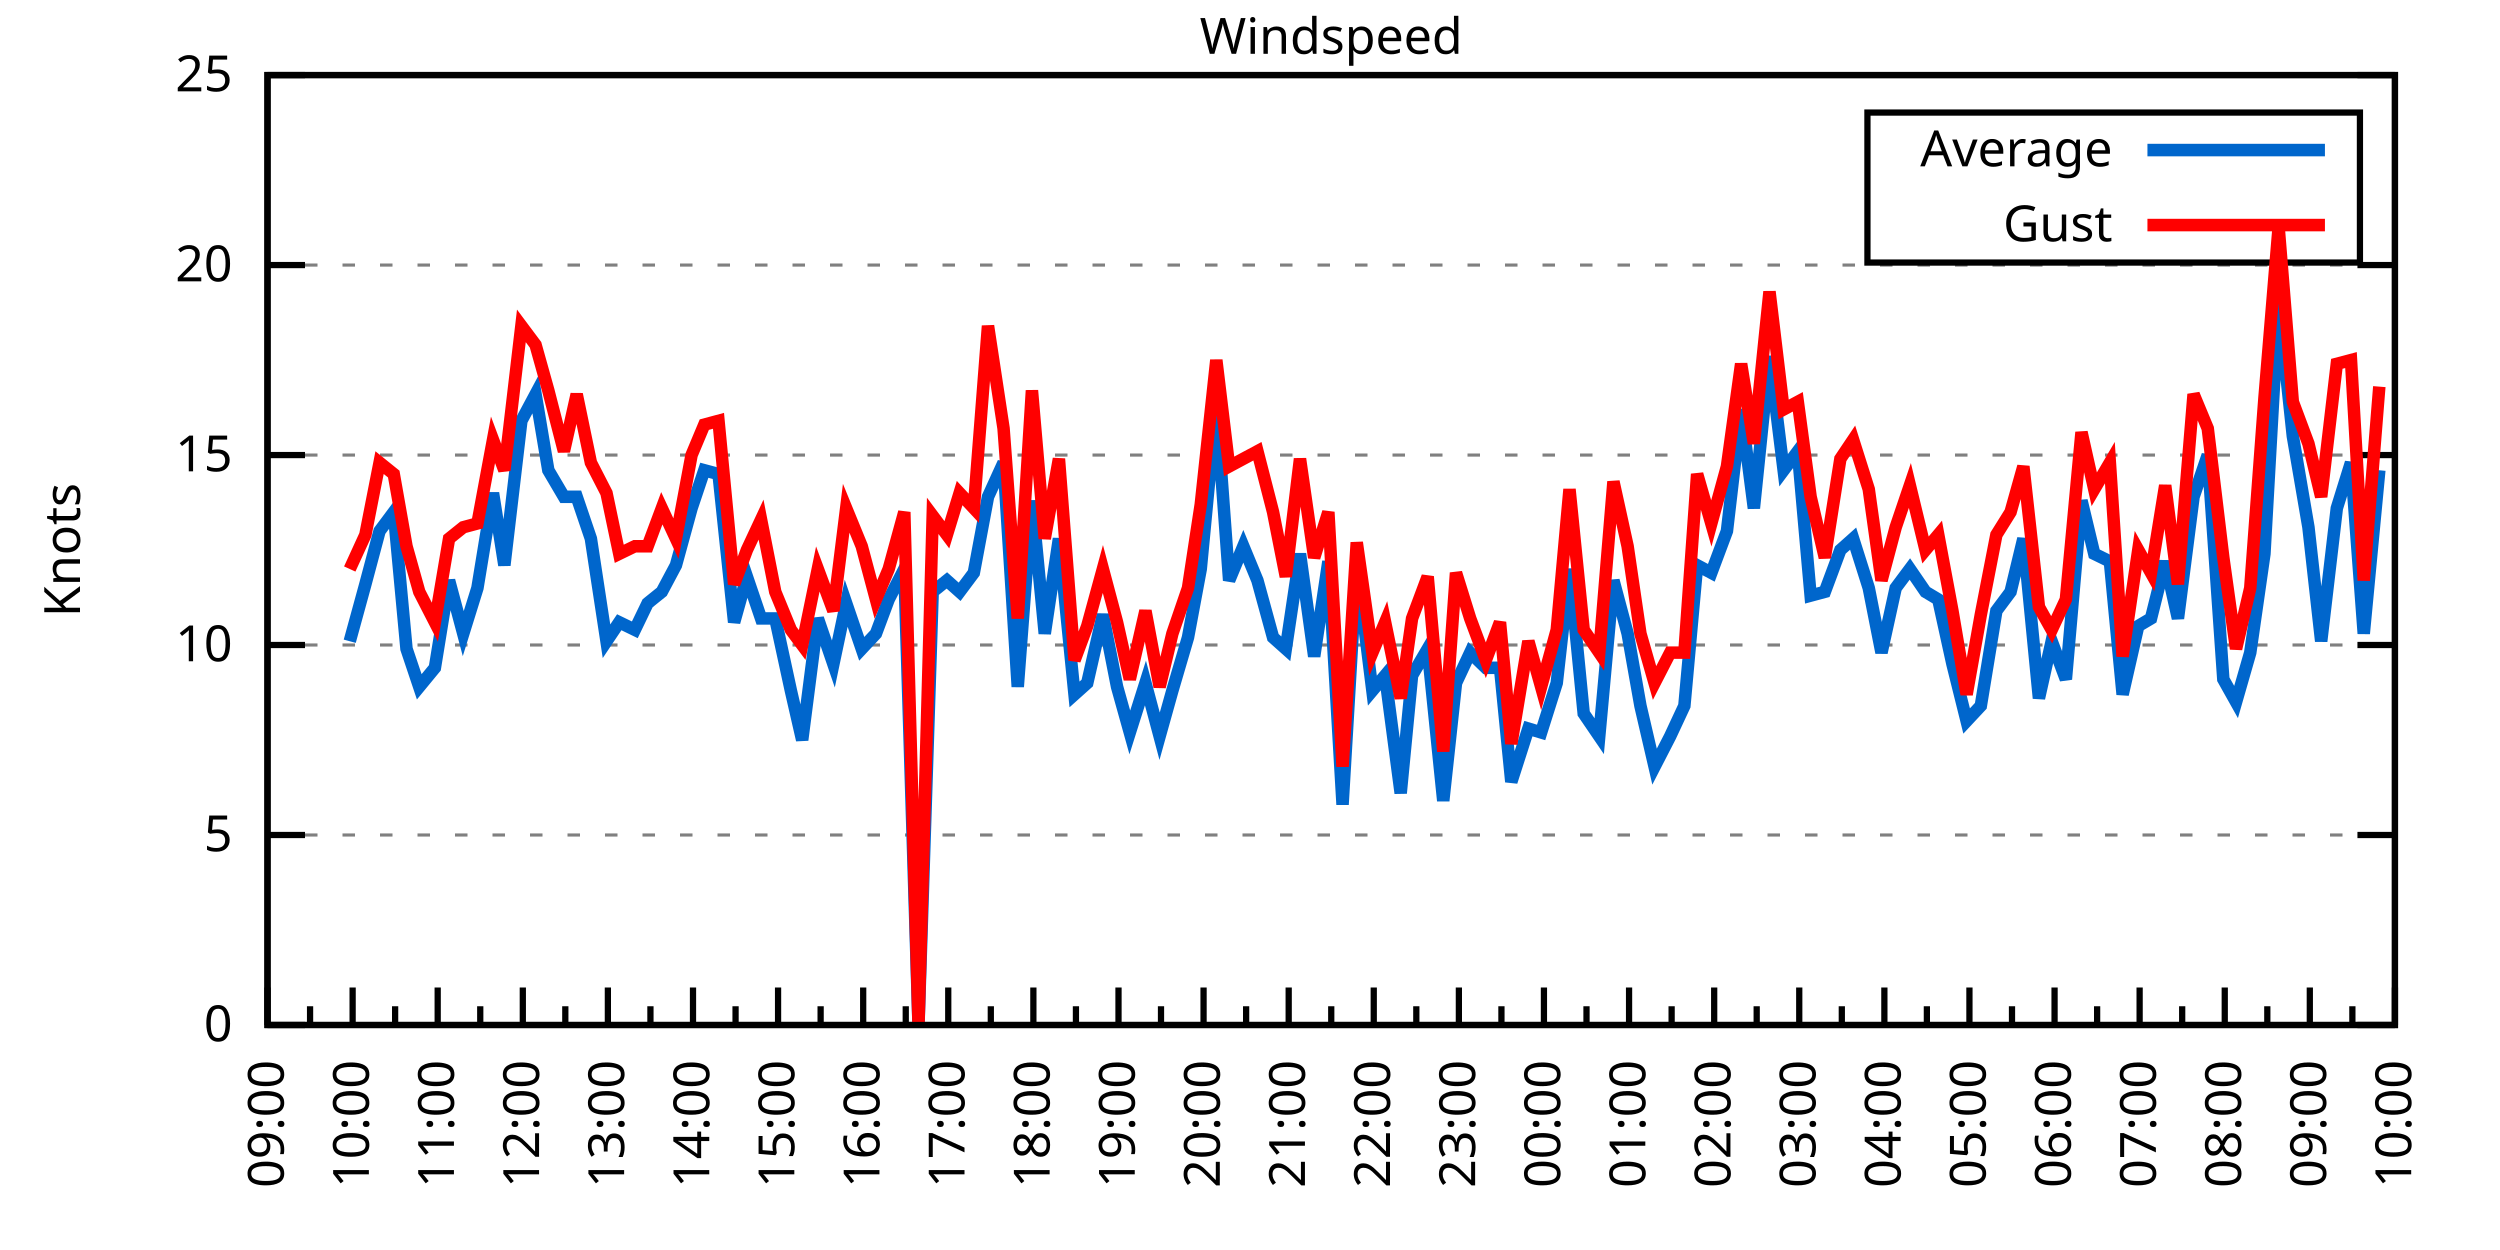
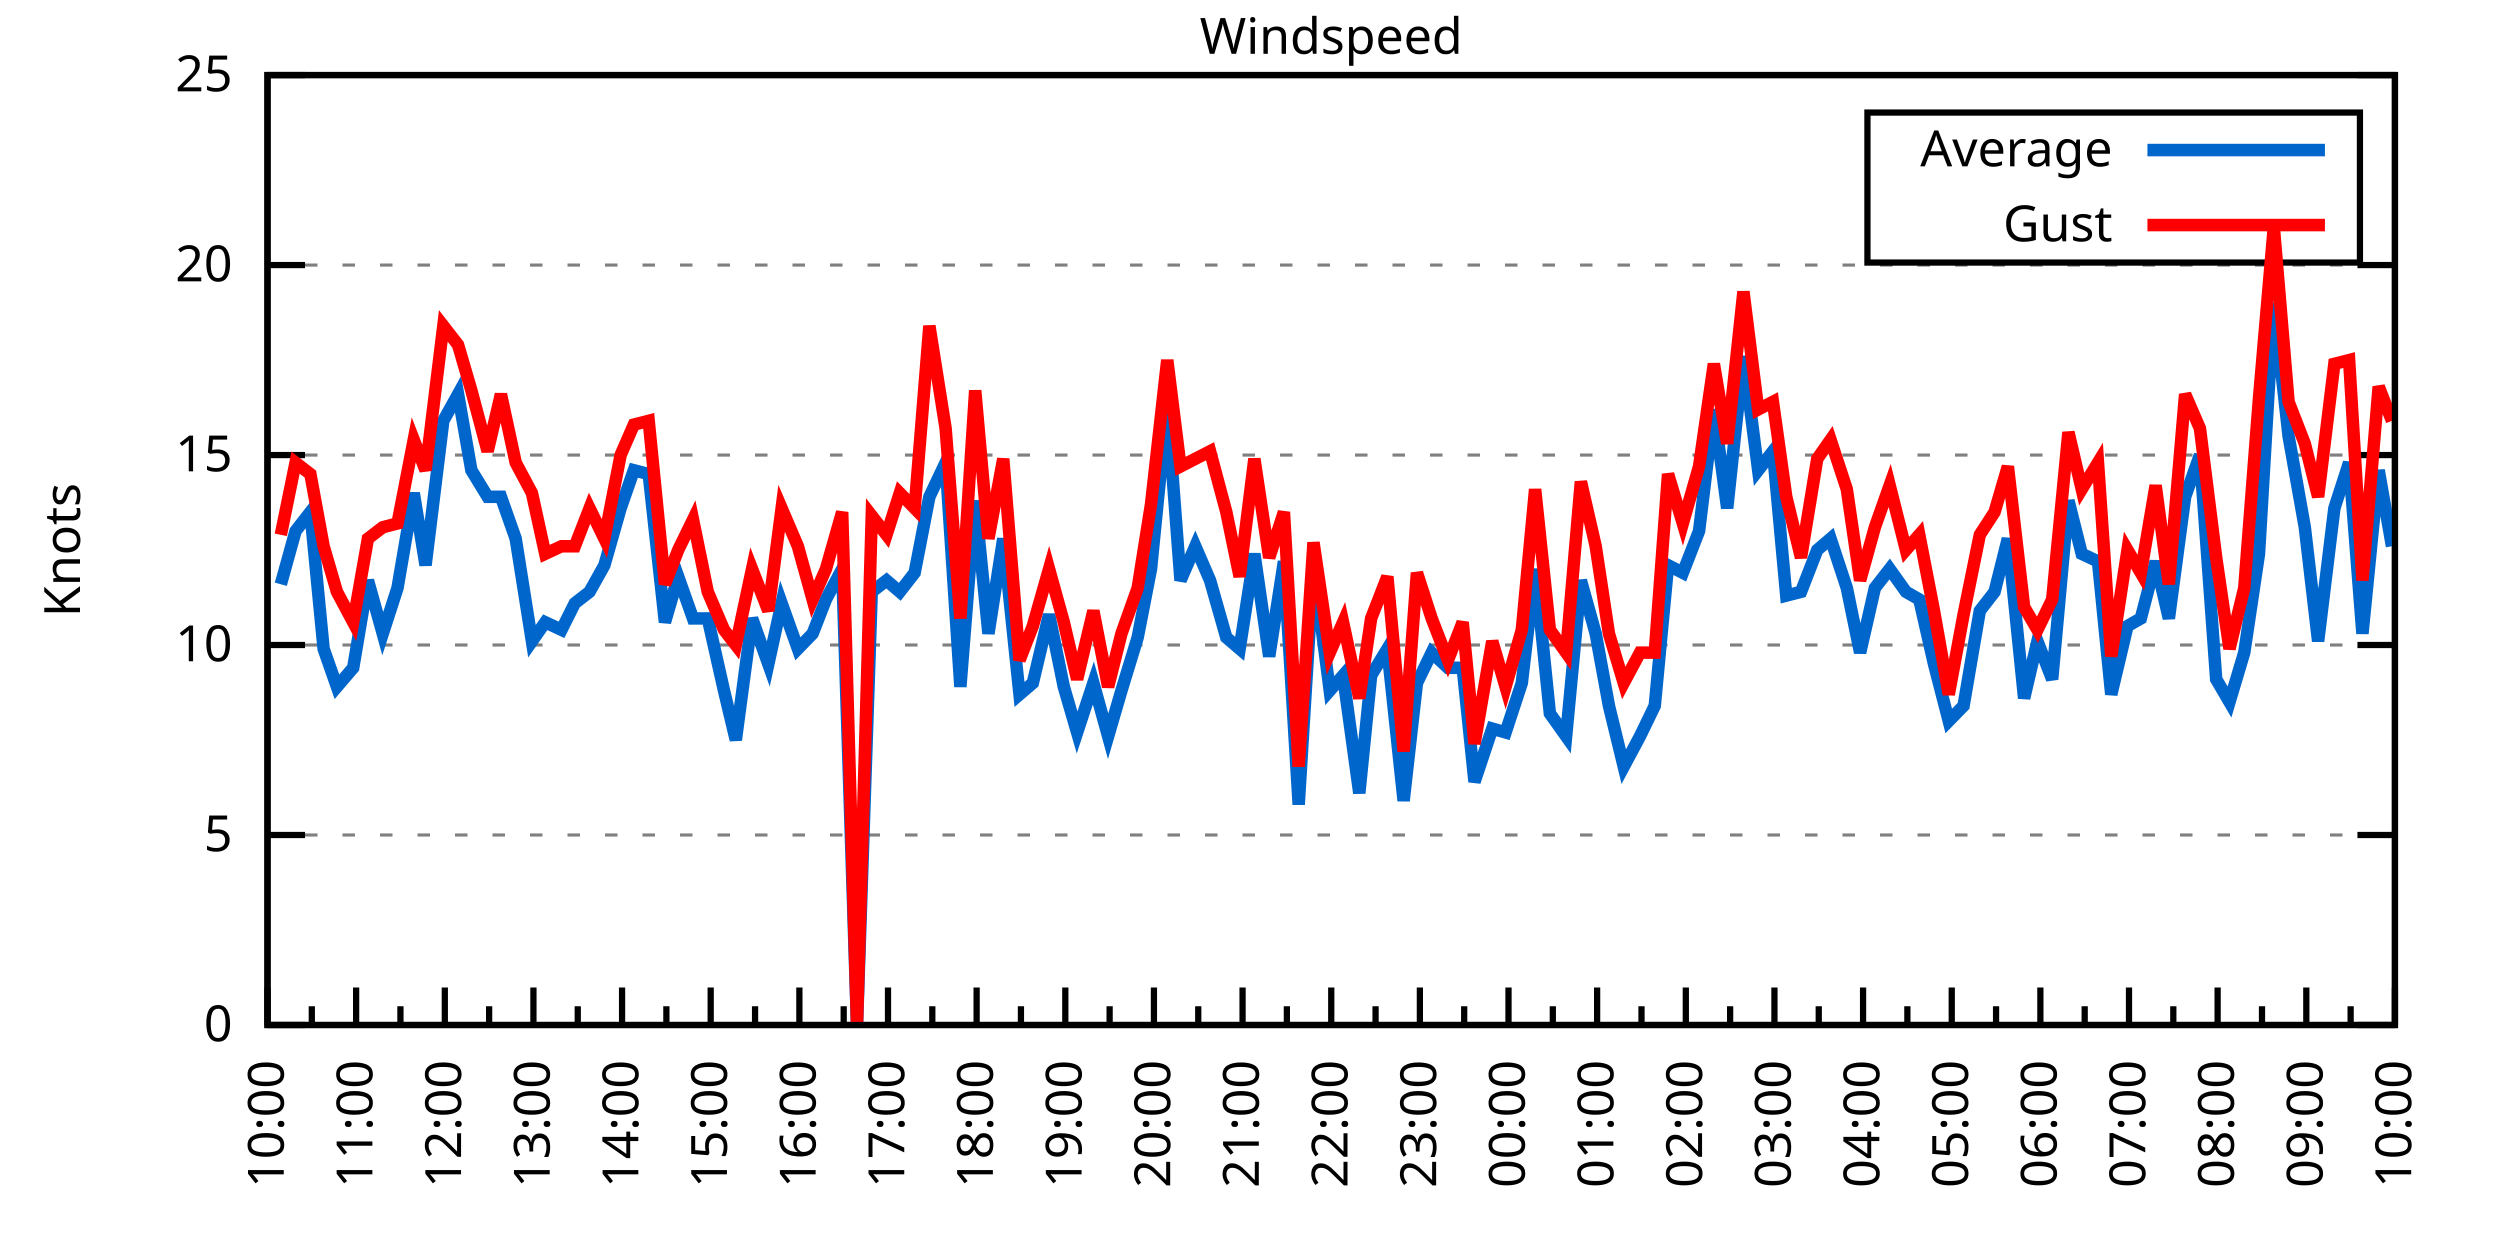
<svg xmlns="http://www.w3.org/2000/svg" xmlns:xlink="http://www.w3.org/1999/xlink" width="400" height="200" viewBox="0 0 400 200">
  <g id="gnuplot_canvas">
    <rect x="0" y="0" width="400" height="200" fill="none" />
    <defs>
      <circle id="gpDot" r="0.5" stroke-width="0.5" stroke="currentColor" />
      <path id="gpPt0" stroke-width="0.333" stroke="currentColor" d="M-1,0 h2 M0,-1 v2" />
      <path id="gpPt1" stroke-width="0.333" stroke="currentColor" d="M-1,-1 L1,1 M1,-1 L-1,1" />
      <path id="gpPt2" stroke-width="0.333" stroke="currentColor" d="M-1,0 L1,0 M0,-1 L0,1 M-1,-1 L1,1 M-1,1 L1,-1" />
      <rect id="gpPt3" stroke-width="0.333" stroke="currentColor" x="-1" y="-1" width="2" height="2" />
      <rect id="gpPt4" stroke-width="0.333" stroke="currentColor" fill="currentColor" x="-1" y="-1" width="2" height="2" />
      <circle id="gpPt5" stroke-width="0.333" stroke="currentColor" cx="0" cy="0" r="1" />
      <use xlink:href="#gpPt5" id="gpPt6" fill="currentColor" stroke="none" />
      <path id="gpPt7" stroke-width="0.333" stroke="currentColor" d="M0,-1.33 L-1.33,0.67 L1.33,0.67 z" />
      <use xlink:href="#gpPt7" id="gpPt8" fill="currentColor" stroke="none" />
      <use xlink:href="#gpPt7" id="gpPt9" stroke="currentColor" transform="rotate(180)" />
      <use xlink:href="#gpPt9" id="gpPt10" fill="currentColor" stroke="none" />
      <use xlink:href="#gpPt3" id="gpPt11" stroke="currentColor" transform="rotate(45)" />
      <use xlink:href="#gpPt11" id="gpPt12" fill="currentColor" stroke="none" />
      <path id="gpPt13" stroke-width="0.333" stroke="currentColor" d="M0,1.330 L1.265,0.411 L0.782,-1.067 L-0.782,-1.076 L-1.265,0.411 z" />
      <use xlink:href="#gpPt13" id="gpPt14" fill="currentColor" stroke="none" />
      <filter id="textbox" filterUnits="objectBoundingBox" x="0" y="0" height="1" width="1">
        <feFlood flood-color="white" flood-opacity="1" result="bgnd" />
        <feComposite in="SourceGraphic" in2="bgnd" operator="atop" />
      </filter>
      <filter id="greybox" filterUnits="objectBoundingBox" x="0" y="0" height="1" width="1">
        <feFlood flood-color="lightgrey" flood-opacity="1" result="grey" />
        <feComposite in="SourceGraphic" in2="grey" operator="atop" />
      </filter>
    </defs>
    <g fill="none" color="white" stroke="currentColor" stroke-width="1.00" stroke-linecap="butt" stroke-linejoin="miter">
</g>
    <g fill="none" color="black" stroke="currentColor" stroke-width="1.00" stroke-linecap="butt" stroke-linejoin="miter">
      <g stroke="none" shape-rendering="crispEdges">
        <polygon fill="rgb(255, 255, 255)" points="42.80,164.00 383.18,164.00 383.18,12.02 42.80,12.02 " />
      </g>
    </g>
    <g fill="none" color="black" stroke="currentColor" stroke-width="1.00" stroke-linecap="butt" stroke-linejoin="miter">
</g>
    <g fill="none" color="black" stroke="black" stroke-width="0.50" stroke-linecap="butt" stroke-linejoin="miter">
</g>
    <g fill="none" color="gray" stroke="currentColor" stroke-width="0.50" stroke-linecap="butt" stroke-linejoin="miter">
      <path stroke="gray" stroke-dasharray="2,4" class="gridline" d="M42.80,164.00 L383.19,164.00  " />
    </g>
    <g fill="none" color="gray" stroke="gray" stroke-width="1.00" stroke-linecap="butt" stroke-linejoin="miter">
</g>
    <g fill="none" color="black" stroke="currentColor" stroke-width="1.00" stroke-linecap="butt" stroke-linejoin="miter">
      <path stroke="black" d="M42.80,164.00 L48.80,164.00 M383.19,164.00 L377.19,164.00  " />
      <g transform="translate(37.20,166.60)" stroke="none" fill="black" font-family="Sans" font-size="8.00" text-anchor="end">
        <text>
          <tspan font-family="Sans"> 0</tspan>
        </text>
      </g>
    </g>
    <g fill="none" color="black" stroke="currentColor" stroke-width="1.00" stroke-linecap="butt" stroke-linejoin="miter">
</g>
    <g fill="none" color="black" stroke="black" stroke-width="0.50" stroke-linecap="butt" stroke-linejoin="miter">
</g>
    <g fill="none" color="gray" stroke="currentColor" stroke-width="0.50" stroke-linecap="butt" stroke-linejoin="miter">
      <path stroke="gray" stroke-dasharray="2,4" class="gridline" d="M42.80,133.60 L383.19,133.60  " />
    </g>
    <g fill="none" color="gray" stroke="gray" stroke-width="1.00" stroke-linecap="butt" stroke-linejoin="miter">
</g>
    <g fill="none" color="black" stroke="currentColor" stroke-width="1.00" stroke-linecap="butt" stroke-linejoin="miter">
      <path stroke="black" d="M42.80,133.60 L48.80,133.60 M383.19,133.60 L377.19,133.60  " />
      <g transform="translate(37.20,136.20)" stroke="none" fill="black" font-family="Sans" font-size="8.00" text-anchor="end">
        <text>
          <tspan font-family="Sans"> 5</tspan>
        </text>
      </g>
    </g>
    <g fill="none" color="black" stroke="currentColor" stroke-width="1.00" stroke-linecap="butt" stroke-linejoin="miter">
</g>
    <g fill="none" color="black" stroke="black" stroke-width="0.50" stroke-linecap="butt" stroke-linejoin="miter">
</g>
    <g fill="none" color="gray" stroke="currentColor" stroke-width="0.50" stroke-linecap="butt" stroke-linejoin="miter">
      <path stroke="gray" stroke-dasharray="2,4" class="gridline" d="M42.80,103.20 L383.19,103.20  " />
    </g>
    <g fill="none" color="gray" stroke="gray" stroke-width="1.00" stroke-linecap="butt" stroke-linejoin="miter">
</g>
    <g fill="none" color="black" stroke="currentColor" stroke-width="1.00" stroke-linecap="butt" stroke-linejoin="miter">
      <path stroke="black" d="M42.80,103.20 L48.80,103.20 M383.19,103.20 L377.19,103.20  " />
      <g transform="translate(37.20,105.80)" stroke="none" fill="black" font-family="Sans" font-size="8.00" text-anchor="end">
        <text>
          <tspan font-family="Sans"> 10</tspan>
        </text>
      </g>
    </g>
    <g fill="none" color="black" stroke="currentColor" stroke-width="1.00" stroke-linecap="butt" stroke-linejoin="miter">
</g>
    <g fill="none" color="black" stroke="black" stroke-width="0.50" stroke-linecap="butt" stroke-linejoin="miter">
</g>
    <g fill="none" color="gray" stroke="currentColor" stroke-width="0.50" stroke-linecap="butt" stroke-linejoin="miter">
      <path stroke="gray" stroke-dasharray="2,4" class="gridline" d="M42.80,72.81 L383.19,72.81  " />
    </g>
    <g fill="none" color="gray" stroke="gray" stroke-width="1.00" stroke-linecap="butt" stroke-linejoin="miter">
</g>
    <g fill="none" color="black" stroke="currentColor" stroke-width="1.00" stroke-linecap="butt" stroke-linejoin="miter">
      <path stroke="black" d="M42.80,72.81 L48.80,72.81 M383.19,72.81 L377.19,72.81  " />
      <g transform="translate(37.20,75.41)" stroke="none" fill="black" font-family="Sans" font-size="8.00" text-anchor="end">
        <text>
          <tspan font-family="Sans"> 15</tspan>
        </text>
      </g>
    </g>
    <g fill="none" color="black" stroke="currentColor" stroke-width="1.00" stroke-linecap="butt" stroke-linejoin="miter">
</g>
    <g fill="none" color="black" stroke="black" stroke-width="0.50" stroke-linecap="butt" stroke-linejoin="miter">
</g>
    <g fill="none" color="gray" stroke="currentColor" stroke-width="0.50" stroke-linecap="butt" stroke-linejoin="miter">
      <path stroke="gray" stroke-dasharray="2,4" class="gridline" d="M42.80,42.41 L383.19,42.41  " />
    </g>
    <g fill="none" color="gray" stroke="gray" stroke-width="1.00" stroke-linecap="butt" stroke-linejoin="miter">
</g>
    <g fill="none" color="black" stroke="currentColor" stroke-width="1.00" stroke-linecap="butt" stroke-linejoin="miter">
      <path stroke="black" d="M42.80,42.41 L48.80,42.41 M383.19,42.41 L377.19,42.41  " />
      <g transform="translate(37.20,45.01)" stroke="none" fill="black" font-family="Sans" font-size="8.00" text-anchor="end">
        <text>
          <tspan font-family="Sans"> 20</tspan>
        </text>
      </g>
    </g>
    <g fill="none" color="black" stroke="currentColor" stroke-width="1.00" stroke-linecap="butt" stroke-linejoin="miter">
</g>
    <g fill="none" color="black" stroke="black" stroke-width="0.50" stroke-linecap="butt" stroke-linejoin="miter">
</g>
    <g fill="none" color="gray" stroke="currentColor" stroke-width="0.50" stroke-linecap="butt" stroke-linejoin="miter">
      <path stroke="gray" stroke-dasharray="2,4" class="gridline" d="M42.80,12.01 L383.19,12.01  " />
    </g>
    <g fill="none" color="gray" stroke="gray" stroke-width="1.00" stroke-linecap="butt" stroke-linejoin="miter">
</g>
    <g fill="none" color="black" stroke="currentColor" stroke-width="1.00" stroke-linecap="butt" stroke-linejoin="miter">
      <path stroke="black" d="M42.80,12.01 L48.80,12.01 M383.19,12.01 L377.19,12.01  " />
      <g transform="translate(37.20,14.61)" stroke="none" fill="black" font-family="Sans" font-size="8.00" text-anchor="end">
        <text>
          <tspan font-family="Sans"> 25</tspan>
        </text>
      </g>
    </g>
    <g fill="none" color="black" stroke="currentColor" stroke-width="1.00" stroke-linecap="butt" stroke-linejoin="miter">
      <path stroke="black" d="M42.80,164.00 L42.80,158.00  " />
      <g transform="translate(45.40,169.60) rotate(270)" stroke="none" fill="black" font-family="Sans" font-size="8.00" text-anchor="end">
        <text>
+           <tspan font-family="Sans">10:00</tspan>
+         </text>
+       </g>
+     </g>
+     <g fill="none" color="black" stroke="currentColor" stroke-width="1.00" stroke-linecap="butt" stroke-linejoin="miter">
+       <path stroke="black" d="M49.89,164.00 L49.89,161.00 M56.98,164.00 L56.98,158.00  " />
+       <g transform="translate(59.58,169.60) rotate(270)" stroke="none" fill="black" font-family="Sans" font-size="8.00" text-anchor="end">
+         <text>
+           <tspan font-family="Sans">11:00</tspan>
+         </text>
+       </g>
+     </g>
+     <g fill="none" color="black" stroke="currentColor" stroke-width="1.00" stroke-linecap="butt" stroke-linejoin="miter">
+       <path stroke="black" d="M64.07,164.00 L64.07,161.00 M71.17,164.00 L71.17,158.00  " />
+       <g transform="translate(73.77,169.60) rotate(270)" stroke="none" fill="black" font-family="Sans" font-size="8.00" text-anchor="end">
+         <text>
+           <tspan font-family="Sans">12:00</tspan>
+         </text>
+       </g>
+     </g>
+     <g fill="none" color="black" stroke="currentColor" stroke-width="1.00" stroke-linecap="butt" stroke-linejoin="miter">
+       <path stroke="black" d="M78.26,164.00 L78.26,161.00 M85.35,164.00 L85.35,158.00  " />
+       <g transform="translate(87.95,169.60) rotate(270)" stroke="none" fill="black" font-family="Sans" font-size="8.00" text-anchor="end">
+         <text>
+           <tspan font-family="Sans">13:00</tspan>
+         </text>
+       </g>
+     </g>
+     <g fill="none" color="black" stroke="currentColor" stroke-width="1.00" stroke-linecap="butt" stroke-linejoin="miter">
+       <path stroke="black" d="M92.44,164.00 L92.44,161.00 M99.53,164.00 L99.53,158.00  " />
+       <g transform="translate(102.13,169.60) rotate(270)" stroke="none" fill="black" font-family="Sans" font-size="8.00" text-anchor="end">
+         <text>
+           <tspan font-family="Sans">14:00</tspan>
+         </text>
+       </g>
+     </g>
+     <g fill="none" color="black" stroke="currentColor" stroke-width="1.00" stroke-linecap="butt" stroke-linejoin="miter">
+       <path stroke="black" d="M106.62,164.00 L106.62,161.00 M113.71,164.00 L113.71,158.00  " />
+       <g transform="translate(116.31,169.60) rotate(270)" stroke="none" fill="black" font-family="Sans" font-size="8.00" text-anchor="end">
+         <text>
+           <tspan font-family="Sans">15:00</tspan>
+         </text>
+       </g>
+     </g>
+     <g fill="none" color="black" stroke="currentColor" stroke-width="1.00" stroke-linecap="butt" stroke-linejoin="miter">
+       <path stroke="black" d="M120.81,164.00 L120.81,161.00 M127.90,164.00 L127.90,158.00  " />
+       <g transform="translate(130.50,169.60) rotate(270)" stroke="none" fill="black" font-family="Sans" font-size="8.00" text-anchor="end">
+         <text>
+           <tspan font-family="Sans">16:00</tspan>
+         </text>
+       </g>
+     </g>
+     <g fill="none" color="black" stroke="currentColor" stroke-width="1.00" stroke-linecap="butt" stroke-linejoin="miter">
+       <path stroke="black" d="M134.99,164.00 L134.99,161.00 M142.08,164.00 L142.08,158.00  " />
+       <g transform="translate(144.68,169.60) rotate(270)" stroke="none" fill="black" font-family="Sans" font-size="8.00" text-anchor="end">
+         <text>
+           <tspan font-family="Sans">17:00</tspan>
+         </text>
+       </g>
+     </g>
+     <g fill="none" color="black" stroke="currentColor" stroke-width="1.00" stroke-linecap="butt" stroke-linejoin="miter">
+       <path stroke="black" d="M149.17,164.00 L149.17,161.00 M156.26,164.00 L156.26,158.00  " />
+       <g transform="translate(158.86,169.60) rotate(270)" stroke="none" fill="black" font-family="Sans" font-size="8.00" text-anchor="end">
+         <text>
+           <tspan font-family="Sans">18:00</tspan>
+         </text>
+       </g>
+     </g>
+     <g fill="none" color="black" stroke="currentColor" stroke-width="1.00" stroke-linecap="butt" stroke-linejoin="miter">
+       <path stroke="black" d="M163.35,164.00 L163.35,161.00 M170.45,164.00 L170.45,158.00  " />
+       <g transform="translate(173.05,169.60) rotate(270)" stroke="none" fill="black" font-family="Sans" font-size="8.00" text-anchor="end">
+         <text>
+           <tspan font-family="Sans">19:00</tspan>
+         </text>
+       </g>
+     </g>
+     <g fill="none" color="black" stroke="currentColor" stroke-width="1.00" stroke-linecap="butt" stroke-linejoin="miter">
+       <path stroke="black" d="M177.54,164.00 L177.54,161.00 M184.63,164.00 L184.63,158.00  " />
+       <g transform="translate(187.23,169.60) rotate(270)" stroke="none" fill="black" font-family="Sans" font-size="8.00" text-anchor="end">
+         <text>
+           <tspan font-family="Sans">20:00</tspan>
+         </text>
+       </g>
+     </g>
+     <g fill="none" color="black" stroke="currentColor" stroke-width="1.00" stroke-linecap="butt" stroke-linejoin="miter">
+       <path stroke="black" d="M191.72,164.00 L191.72,161.00 M198.81,164.00 L198.81,158.00  " />
+       <g transform="translate(201.41,169.60) rotate(270)" stroke="none" fill="black" font-family="Sans" font-size="8.00" text-anchor="end">
+         <text>
+           <tspan font-family="Sans">21:00</tspan>
+         </text>
+       </g>
+     </g>
+     <g fill="none" color="black" stroke="currentColor" stroke-width="1.00" stroke-linecap="butt" stroke-linejoin="miter">
+       <path stroke="black" d="M205.90,164.00 L205.90,161.00 M213.00,164.00 L213.00,158.00  " />
+       <g transform="translate(215.60,169.60) rotate(270)" stroke="none" fill="black" font-family="Sans" font-size="8.00" text-anchor="end">
+         <text>
+           <tspan font-family="Sans">22:00</tspan>
+         </text>
+       </g>
+     </g>
+     <g fill="none" color="black" stroke="currentColor" stroke-width="1.00" stroke-linecap="butt" stroke-linejoin="miter">
+       <path stroke="black" d="M220.09,164.00 L220.09,161.00 M227.18,164.00 L227.18,158.00  " />
+       <g transform="translate(229.78,169.60) rotate(270)" stroke="none" fill="black" font-family="Sans" font-size="8.00" text-anchor="end">
+         <text>
+           <tspan font-family="Sans">23:00</tspan>
+         </text>
+       </g>
+     </g>
+     <g fill="none" color="black" stroke="currentColor" stroke-width="1.00" stroke-linecap="butt" stroke-linejoin="miter">
+       <path stroke="black" d="M234.27,164.00 L234.27,161.00 M241.36,164.00 L241.36,158.00  " />
+       <g transform="translate(243.96,169.60) rotate(270)" stroke="none" fill="black" font-family="Sans" font-size="8.00" text-anchor="end">
+         <text>
+           <tspan font-family="Sans">00:00</tspan>
+         </text>
+       </g>
+     </g>
+     <g fill="none" color="black" stroke="currentColor" stroke-width="1.00" stroke-linecap="butt" stroke-linejoin="miter">
+       <path stroke="black" d="M248.45,164.00 L248.45,161.00 M255.54,164.00 L255.54,158.00  " />
+       <g transform="translate(258.14,169.60) rotate(270)" stroke="none" fill="black" font-family="Sans" font-size="8.00" text-anchor="end">
+         <text>
+           <tspan font-family="Sans">01:00</tspan>
+         </text>
+       </g>
+     </g>
+     <g fill="none" color="black" stroke="currentColor" stroke-width="1.00" stroke-linecap="butt" stroke-linejoin="miter">
+       <path stroke="black" d="M262.64,164.00 L262.64,161.00 M269.73,164.00 L269.73,158.00  " />
+       <g transform="translate(272.33,169.60) rotate(270)" stroke="none" fill="black" font-family="Sans" font-size="8.00" text-anchor="end">
+         <text>
+           <tspan font-family="Sans">02:00</tspan>
+         </text>
+       </g>
+     </g>
+     <g fill="none" color="black" stroke="currentColor" stroke-width="1.00" stroke-linecap="butt" stroke-linejoin="miter">
+       <path stroke="black" d="M276.82,164.00 L276.82,161.00 M283.91,164.00 L283.91,158.00  " />
+       <g transform="translate(286.51,169.60) rotate(270)" stroke="none" fill="black" font-family="Sans" font-size="8.00" text-anchor="end">
+         <text>
+           <tspan font-family="Sans">03:00</tspan>
+         </text>
+       </g>
+     </g>
+     <g fill="none" color="black" stroke="currentColor" stroke-width="1.00" stroke-linecap="butt" stroke-linejoin="miter">
+       <path stroke="black" d="M291.00,164.00 L291.00,161.00 M298.09,164.00 L298.09,158.00  " />
+       <g transform="translate(300.69,169.60) rotate(270)" stroke="none" fill="black" font-family="Sans" font-size="8.00" text-anchor="end">
+         <text>
+           <tspan font-family="Sans">04:00</tspan>
+         </text>
+       </g>
+     </g>
+     <g fill="none" color="black" stroke="currentColor" stroke-width="1.00" stroke-linecap="butt" stroke-linejoin="miter">
+       <path stroke="black" d="M305.18,164.00 L305.18,161.00 M312.28,164.00 L312.28,158.00  " />
+       <g transform="translate(314.88,169.60) rotate(270)" stroke="none" fill="black" font-family="Sans" font-size="8.00" text-anchor="end">
+         <text>
+           <tspan font-family="Sans">05:00</tspan>
+         </text>
+       </g>
+     </g>
+     <g fill="none" color="black" stroke="currentColor" stroke-width="1.00" stroke-linecap="butt" stroke-linejoin="miter">
+       <path stroke="black" d="M319.37,164.00 L319.37,161.00 M326.46,164.00 L326.46,158.00  " />
+       <g transform="translate(329.06,169.60) rotate(270)" stroke="none" fill="black" font-family="Sans" font-size="8.00" text-anchor="end">
+         <text>
+           <tspan font-family="Sans">06:00</tspan>
+         </text>
+       </g>
+     </g>
+     <g fill="none" color="black" stroke="currentColor" stroke-width="1.00" stroke-linecap="butt" stroke-linejoin="miter">
+       <path stroke="black" d="M333.55,164.00 L333.55,161.00 M340.64,164.00 L340.64,158.00  " />
+       <g transform="translate(343.24,169.60) rotate(270)" stroke="none" fill="black" font-family="Sans" font-size="8.00" text-anchor="end">
+         <text>
+           <tspan font-family="Sans">07:00</tspan>
+         </text>
+       </g>
+     </g>
+     <g fill="none" color="black" stroke="currentColor" stroke-width="1.00" stroke-linecap="butt" stroke-linejoin="miter">
+       <path stroke="black" d="M347.73,164.00 L347.73,161.00 M354.82,164.00 L354.82,158.00  " />
+       <g transform="translate(357.42,169.60) rotate(270)" stroke="none" fill="black" font-family="Sans" font-size="8.00" text-anchor="end">
+         <text>
+           <tspan font-family="Sans">08:00</tspan>
+         </text>
+       </g>
+     </g>
+     <g fill="none" color="black" stroke="currentColor" stroke-width="1.00" stroke-linecap="butt" stroke-linejoin="miter">
+       <path stroke="black" d="M361.92,164.00 L361.92,161.00 M369.01,164.00 L369.01,158.00  " />
+       <g transform="translate(371.61,169.60) rotate(270)" stroke="none" fill="black" font-family="Sans" font-size="8.00" text-anchor="end">
+         <text>
          <tspan font-family="Sans">09:00</tspan>
        </text>
      </g>
    </g>
    <g fill="none" color="black" stroke="currentColor" stroke-width="1.00" stroke-linecap="butt" stroke-linejoin="miter">
-       <path stroke="black" d="M49.61,164.00 L49.61,161.00 M56.42,164.00 L56.42,158.00  " />
-       <g transform="translate(59.02,169.60) rotate(270)" stroke="none" fill="black" font-family="Sans" font-size="8.00" text-anchor="end">
-         <text>
-           <tspan font-family="Sans">10:00</tspan>
-         </text>
-       </g>
-     </g>
-     <g fill="none" color="black" stroke="currentColor" stroke-width="1.00" stroke-linecap="butt" stroke-linejoin="miter">
-       <path stroke="black" d="M63.22,164.00 L63.22,161.00 M70.03,164.00 L70.03,158.00  " />
-       <g transform="translate(72.63,169.60) rotate(270)" stroke="none" fill="black" font-family="Sans" font-size="8.00" text-anchor="end">
-         <text>
-           <tspan font-family="Sans">11:00</tspan>
-         </text>
-       </g>
-     </g>
-     <g fill="none" color="black" stroke="currentColor" stroke-width="1.00" stroke-linecap="butt" stroke-linejoin="miter">
-       <path stroke="black" d="M76.84,164.00 L76.84,161.00 M83.65,164.00 L83.65,158.00  " />
-       <g transform="translate(86.25,169.60) rotate(270)" stroke="none" fill="black" font-family="Sans" font-size="8.00" text-anchor="end">
-         <text>
-           <tspan font-family="Sans">12:00</tspan>
-         </text>
-       </g>
-     </g>
-     <g fill="none" color="black" stroke="currentColor" stroke-width="1.00" stroke-linecap="butt" stroke-linejoin="miter">
-       <path stroke="black" d="M90.45,164.00 L90.45,161.00 M97.26,164.00 L97.26,158.00  " />
-       <g transform="translate(99.86,169.60) rotate(270)" stroke="none" fill="black" font-family="Sans" font-size="8.00" text-anchor="end">
-         <text>
-           <tspan font-family="Sans">13:00</tspan>
-         </text>
-       </g>
-     </g>
-     <g fill="none" color="black" stroke="currentColor" stroke-width="1.00" stroke-linecap="butt" stroke-linejoin="miter">
-       <path stroke="black" d="M104.07,164.00 L104.07,161.00 M110.88,164.00 L110.88,158.00  " />
-       <g transform="translate(113.48,169.60) rotate(270)" stroke="none" fill="black" font-family="Sans" font-size="8.00" text-anchor="end">
-         <text>
-           <tspan font-family="Sans">14:00</tspan>
-         </text>
-       </g>
-     </g>
-     <g fill="none" color="black" stroke="currentColor" stroke-width="1.00" stroke-linecap="butt" stroke-linejoin="miter">
-       <path stroke="black" d="M117.69,164.00 L117.69,161.00 M124.49,164.00 L124.49,158.00  " />
-       <g transform="translate(127.09,169.60) rotate(270)" stroke="none" fill="black" font-family="Sans" font-size="8.00" text-anchor="end">
-         <text>
-           <tspan font-family="Sans">15:00</tspan>
-         </text>
-       </g>
-     </g>
-     <g fill="none" color="black" stroke="currentColor" stroke-width="1.00" stroke-linecap="butt" stroke-linejoin="miter">
-       <path stroke="black" d="M131.30,164.00 L131.30,161.00 M138.11,164.00 L138.11,158.00  " />
-       <g transform="translate(140.71,169.60) rotate(270)" stroke="none" fill="black" font-family="Sans" font-size="8.00" text-anchor="end">
-         <text>
-           <tspan font-family="Sans">16:00</tspan>
-         </text>
-       </g>
-     </g>
-     <g fill="none" color="black" stroke="currentColor" stroke-width="1.00" stroke-linecap="butt" stroke-linejoin="miter">
-       <path stroke="black" d="M144.92,164.00 L144.92,161.00 M151.72,164.00 L151.72,158.00  " />
-       <g transform="translate(154.32,169.60) rotate(270)" stroke="none" fill="black" font-family="Sans" font-size="8.00" text-anchor="end">
-         <text>
-           <tspan font-family="Sans">17:00</tspan>
-         </text>
-       </g>
-     </g>
-     <g fill="none" color="black" stroke="currentColor" stroke-width="1.00" stroke-linecap="butt" stroke-linejoin="miter">
-       <path stroke="black" d="M158.53,164.00 L158.53,161.00 M165.34,164.00 L165.34,158.00  " />
-       <g transform="translate(167.94,169.60) rotate(270)" stroke="none" fill="black" font-family="Sans" font-size="8.00" text-anchor="end">
-         <text>
-           <tspan font-family="Sans">18:00</tspan>
-         </text>
-       </g>
-     </g>
-     <g fill="none" color="black" stroke="currentColor" stroke-width="1.00" stroke-linecap="butt" stroke-linejoin="miter">
-       <path stroke="black" d="M172.15,164.00 L172.15,161.00 M178.96,164.00 L178.96,158.00  " />
-       <g transform="translate(181.56,169.60) rotate(270)" stroke="none" fill="black" font-family="Sans" font-size="8.00" text-anchor="end">
-         <text>
-           <tspan font-family="Sans">19:00</tspan>
-         </text>
-       </g>
-     </g>
-     <g fill="none" color="black" stroke="currentColor" stroke-width="1.00" stroke-linecap="butt" stroke-linejoin="miter">
-       <path stroke="black" d="M185.76,164.00 L185.76,161.00 M192.57,164.00 L192.57,158.00  " />
-       <g transform="translate(195.17,169.60) rotate(270)" stroke="none" fill="black" font-family="Sans" font-size="8.00" text-anchor="end">
-         <text>
-           <tspan font-family="Sans">20:00</tspan>
-         </text>
-       </g>
-     </g>
-     <g fill="none" color="black" stroke="currentColor" stroke-width="1.00" stroke-linecap="butt" stroke-linejoin="miter">
-       <path stroke="black" d="M199.38,164.00 L199.38,161.00 M206.19,164.00 L206.19,158.00  " />
-       <g transform="translate(208.79,169.60) rotate(270)" stroke="none" fill="black" font-family="Sans" font-size="8.00" text-anchor="end">
-         <text>
-           <tspan font-family="Sans">21:00</tspan>
-         </text>
-       </g>
-     </g>
-     <g fill="none" color="black" stroke="currentColor" stroke-width="1.00" stroke-linecap="butt" stroke-linejoin="miter">
-       <path stroke="black" d="M213.00,164.00 L213.00,161.00 M219.80,164.00 L219.80,158.00  " />
-       <g transform="translate(222.40,169.60) rotate(270)" stroke="none" fill="black" font-family="Sans" font-size="8.00" text-anchor="end">
-         <text>
-           <tspan font-family="Sans">22:00</tspan>
-         </text>
-       </g>
-     </g>
-     <g fill="none" color="black" stroke="currentColor" stroke-width="1.00" stroke-linecap="butt" stroke-linejoin="miter">
-       <path stroke="black" d="M226.61,164.00 L226.61,161.00 M233.42,164.00 L233.42,158.00  " />
-       <g transform="translate(236.02,169.60) rotate(270)" stroke="none" fill="black" font-family="Sans" font-size="8.00" text-anchor="end">
-         <text>
-           <tspan font-family="Sans">23:00</tspan>
-         </text>
-       </g>
-     </g>
-     <g fill="none" color="black" stroke="currentColor" stroke-width="1.00" stroke-linecap="butt" stroke-linejoin="miter">
-       <path stroke="black" d="M240.23,164.00 L240.23,161.00 M247.03,164.00 L247.03,158.00  " />
-       <g transform="translate(249.63,169.60) rotate(270)" stroke="none" fill="black" font-family="Sans" font-size="8.00" text-anchor="end">
-         <text>
-           <tspan font-family="Sans">00:00</tspan>
-         </text>
-       </g>
-     </g>
-     <g fill="none" color="black" stroke="currentColor" stroke-width="1.00" stroke-linecap="butt" stroke-linejoin="miter">
-       <path stroke="black" d="M253.84,164.00 L253.84,161.00 M260.65,164.00 L260.65,158.00  " />
-       <g transform="translate(263.25,169.60) rotate(270)" stroke="none" fill="black" font-family="Sans" font-size="8.00" text-anchor="end">
-         <text>
-           <tspan font-family="Sans">01:00</tspan>
-         </text>
-       </g>
-     </g>
-     <g fill="none" color="black" stroke="currentColor" stroke-width="1.00" stroke-linecap="butt" stroke-linejoin="miter">
-       <path stroke="black" d="M267.46,164.00 L267.46,161.00 M274.27,164.00 L274.27,158.00  " />
-       <g transform="translate(276.87,169.60) rotate(270)" stroke="none" fill="black" font-family="Sans" font-size="8.00" text-anchor="end">
-         <text>
-           <tspan font-family="Sans">02:00</tspan>
-         </text>
-       </g>
-     </g>
-     <g fill="none" color="black" stroke="currentColor" stroke-width="1.00" stroke-linecap="butt" stroke-linejoin="miter">
-       <path stroke="black" d="M281.07,164.00 L281.07,161.00 M287.88,164.00 L287.88,158.00  " />
-       <g transform="translate(290.48,169.60) rotate(270)" stroke="none" fill="black" font-family="Sans" font-size="8.00" text-anchor="end">
-         <text>
-           <tspan font-family="Sans">03:00</tspan>
-         </text>
-       </g>
-     </g>
-     <g fill="none" color="black" stroke="currentColor" stroke-width="1.00" stroke-linecap="butt" stroke-linejoin="miter">
-       <path stroke="black" d="M294.69,164.00 L294.69,161.00 M301.50,164.00 L301.50,158.00  " />
-       <g transform="translate(304.10,169.60) rotate(270)" stroke="none" fill="black" font-family="Sans" font-size="8.00" text-anchor="end">
-         <text>
-           <tspan font-family="Sans">04:00</tspan>
-         </text>
-       </g>
-     </g>
-     <g fill="none" color="black" stroke="currentColor" stroke-width="1.00" stroke-linecap="butt" stroke-linejoin="miter">
-       <path stroke="black" d="M308.30,164.00 L308.30,161.00 M315.11,164.00 L315.11,158.00  " />
-       <g transform="translate(317.71,169.60) rotate(270)" stroke="none" fill="black" font-family="Sans" font-size="8.00" text-anchor="end">
-         <text>
-           <tspan font-family="Sans">05:00</tspan>
-         </text>
-       </g>
-     </g>
-     <g fill="none" color="black" stroke="currentColor" stroke-width="1.00" stroke-linecap="butt" stroke-linejoin="miter">
-       <path stroke="black" d="M321.92,164.00 L321.92,161.00 M328.73,164.00 L328.73,158.00  " />
-       <g transform="translate(331.33,169.60) rotate(270)" stroke="none" fill="black" font-family="Sans" font-size="8.00" text-anchor="end">
-         <text>
-           <tspan font-family="Sans">06:00</tspan>
-         </text>
-       </g>
-     </g>
-     <g fill="none" color="black" stroke="currentColor" stroke-width="1.00" stroke-linecap="butt" stroke-linejoin="miter">
-       <path stroke="black" d="M335.54,164.00 L335.54,161.00 M342.34,164.00 L342.34,158.00  " />
-       <g transform="translate(344.94,169.60) rotate(270)" stroke="none" fill="black" font-family="Sans" font-size="8.00" text-anchor="end">
-         <text>
-           <tspan font-family="Sans">07:00</tspan>
-         </text>
-       </g>
-     </g>
-     <g fill="none" color="black" stroke="currentColor" stroke-width="1.00" stroke-linecap="butt" stroke-linejoin="miter">
-       <path stroke="black" d="M349.15,164.00 L349.15,161.00 M355.96,164.00 L355.96,158.00  " />
-       <g transform="translate(358.56,169.60) rotate(270)" stroke="none" fill="black" font-family="Sans" font-size="8.00" text-anchor="end">
-         <text>
-           <tspan font-family="Sans">08:00</tspan>
-         </text>
-       </g>
-     </g>
-     <g fill="none" color="black" stroke="currentColor" stroke-width="1.00" stroke-linecap="butt" stroke-linejoin="miter">
-       <path stroke="black" d="M362.77,164.00 L362.77,161.00 M369.57,164.00 L369.57,158.00  " />
-       <g transform="translate(372.17,169.60) rotate(270)" stroke="none" fill="black" font-family="Sans" font-size="8.00" text-anchor="end">
-         <text>
-           <tspan font-family="Sans">09:00</tspan>
-         </text>
-       </g>
-     </g>
-     <g fill="none" color="black" stroke="currentColor" stroke-width="1.00" stroke-linecap="butt" stroke-linejoin="miter">
-       <path stroke="black" d="M376.38,164.00 L376.38,161.00 M383.19,164.00 L383.19,158.00  " />
+       <path stroke="black" d="M376.10,164.00 L376.10,161.00 M383.19,164.00 L383.19,158.00  " />
      <g transform="translate(385.79,169.60) rotate(270)" stroke="none" fill="black" font-family="Sans" font-size="8.00" text-anchor="end">
        <text>
          <tspan font-family="Sans">10:00</tspan>
        </text>
      </g>
    </g>
    <g fill="none" color="black" stroke="currentColor" stroke-width="1.00" stroke-linecap="butt" stroke-linejoin="miter">
</g>
    <g fill="none" color="black" stroke="currentColor" stroke-width="1.00" stroke-linecap="butt" stroke-linejoin="miter">
      <path stroke="black" d="M42.80,12.01 L42.80,164.00 L383.19,164.00 L383.19,12.01 L42.80,12.01 Z  " />
    </g>
    <g fill="none" color="black" stroke="currentColor" stroke-width="1.00" stroke-linecap="butt" stroke-linejoin="miter">
      <g transform="translate(12.80,88.01) rotate(270)" stroke="none" fill="black" font-family="Sans" font-size="8.00" text-anchor="middle">
        <text>
          <tspan font-family="Sans">Knots</tspan>
        </text>
      </g>
    </g>
    <g fill="none" color="black" stroke="currentColor" stroke-width="1.00" stroke-linecap="butt" stroke-linejoin="miter">
</g>
    <g fill="none" color="black" stroke="currentColor" stroke-width="1.00" stroke-linecap="butt" stroke-linejoin="miter">
      <path stroke="black" d="M298.79,42.01 L298.79,18.01 L377.59,18.01 L377.59,42.01 L298.79,42.01 Z  " />
    </g>
    <g id="Windspeed_plot_1">
      <g fill="none" color="white" stroke="black" stroke-width="2.00" stroke-linecap="butt" stroke-linejoin="miter">
</g>
      <g fill="none" color="black" stroke="currentColor" stroke-width="2.00" stroke-linecap="butt" stroke-linejoin="miter">
        <g transform="translate(337.99,26.61)" stroke="none" fill="black" font-family="Sans" font-size="8.00" text-anchor="end">
          <text>
            <tspan font-family="Sans">Average</tspan>
          </text>
        </g>
      </g>
      <g fill="none" color="black" stroke="currentColor" stroke-width="2.00" stroke-linecap="butt" stroke-linejoin="miter">
-         <path stroke="rgb(  0, 102, 204)" d="M343.59,24.01 L371.99,24.01 M55.96,102.60 L58.46,93.48 L60.73,84.97 L63.00,81.93 L65.04,103.81 L67.08,109.89   L69.58,106.85 L71.85,92.87 L74.12,101.38 L76.39,94.08 L78.88,78.89 L80.70,90.44 L83.42,67.33 L85.69,63.08   L87.73,75.24 L90.23,79.49 L92.27,79.49 L94.54,86.18 L97.04,102.60 L99.08,99.56 L101.57,100.77 L103.62,96.52   L105.89,94.69 L108.15,90.44 L110.65,81.32 L112.69,75.24 L114.96,75.85 L117.46,99.56 L119.50,92.26 L121.77,98.95   L124.04,98.95 L126.54,110.50 L128.35,118.40 L130.85,98.95 L133.34,106.24 L135.39,96.52 L137.88,103.81 L140.15,101.38   L142.19,95.91 L144.69,91.04 L146.96,164.00 L149.23,94.69 L151.50,92.87 L153.54,94.69 L155.81,91.65 L158.08,79.49   L160.57,74.02 L162.84,109.89 L165.11,80.10 L167.16,101.38 L169.43,86.18 L171.92,111.11 L173.96,109.28 L176.46,98.34   L178.73,109.89 L180.77,117.19 L183.27,109.28 L185.54,117.80 L187.58,110.50 L190.08,101.99 L192.12,91.04 L194.61,64.90   L196.66,92.87 L198.93,87.40 L201.19,92.87 L203.69,101.99 L205.73,103.81 L208.00,88.61 L210.27,105.03 L212.54,89.83   L214.81,128.74 L217.08,90.44 L219.58,110.50 L221.62,108.07 L224.11,126.91 L225.93,108.07 L228.43,103.81 L230.92,128.13   L232.96,109.28 L235.23,104.42 L237.73,106.85 L240.00,106.85 L241.81,125.09 L244.54,116.58 L246.58,117.19 L249.08,109.28   L251.12,91.04 L253.39,114.15 L255.88,117.80 L258.15,92.87 L260.42,101.38 L262.47,112.93 L264.73,122.66 L267.23,117.80   L269.50,112.93 L271.54,90.44 L273.81,91.65 L276.31,84.97 L278.58,65.51 L280.62,81.32 L283.12,57.00 L285.38,75.24   L287.65,72.20 L289.70,95.30 L291.97,94.69 L294.46,88.00 L296.50,86.18 L299.00,94.08 L301.04,104.42 L303.31,94.08   L305.58,91.04 L308.08,94.69 L310.12,95.91 L312.39,106.24 L314.66,115.36 L316.93,112.93 L319.42,97.73 L321.69,94.69   L323.74,86.18 L326.23,111.72 L328.27,102.60 L330.54,108.68 L333.04,80.10 L335.08,88.61 L337.58,89.83 L339.62,111.11   L342.12,100.16 L344.16,98.95 L346.43,89.83 L348.47,98.95 L350.97,79.49 L353.24,72.81 L355.73,108.68 L357.77,112.32   L360.04,104.42 L362.31,88.61 L364.58,48.49 L366.85,69.77 L369.35,84.36 L371.39,102.60 L373.89,81.32 L376.16,74.02   L378.20,101.38 L380.69,75.24  " />
+         <path stroke="rgb(  0, 102, 204)" d="M343.59,24.01 L371.99,24.01 M44.93,93.48 L47.29,84.97 L49.66,81.93 L51.78,103.81 L53.91,109.89 L56.51,106.85   L58.87,92.87 L61.24,101.38 L63.60,94.08 L66.20,78.89 L68.09,90.44 L70.93,67.33 L73.29,63.08 L75.42,75.24   L78.02,79.49 L80.15,79.49 L82.51,86.18 L85.11,102.60 L87.24,99.56 L89.84,100.77 L91.97,96.52 L94.33,94.69   L96.70,90.44 L99.30,81.32 L101.42,75.24 L103.79,75.85 L106.39,99.56 L108.51,92.26 L110.88,98.95 L113.24,98.95   L115.84,110.50 L117.73,118.40 L120.33,98.95 L122.93,106.24 L125.06,96.52 L127.66,103.81 L130.02,101.38 L132.15,95.91   L134.75,91.04 L137.12,164.00 L139.48,94.69 L141.84,92.87 L143.97,94.69 L146.34,91.65 L148.70,79.49 L151.30,74.02   L153.66,109.89 L156.03,80.10 L158.15,101.38 L160.52,86.18 L163.12,111.11 L165.25,109.28 L167.85,98.34 L170.21,109.89   L172.34,117.19 L174.94,109.28 L177.30,117.80 L179.43,110.50 L182.03,101.99 L184.16,91.04 L186.76,64.90 L188.88,92.87   L191.25,87.40 L193.61,92.87 L196.21,101.99 L198.34,103.81 L200.70,88.61 L203.07,105.03 L205.43,89.83 L207.79,128.74   L210.16,90.44 L212.76,110.50 L214.89,108.07 L217.49,126.91 L219.38,108.07 L221.98,103.81 L224.58,128.13 L226.71,109.28   L229.07,104.42 L231.67,106.85 L234.03,106.85 L235.92,125.09 L238.76,116.58 L240.89,117.19 L243.49,109.28 L245.62,91.04   L247.98,114.15 L250.58,117.80 L252.94,92.87 L255.31,101.38 L257.43,112.93 L259.80,122.66 L262.40,117.80 L264.76,112.93   L266.89,90.44 L269.25,91.65 L271.85,84.97 L274.22,65.51 L276.35,81.32 L278.95,57.00 L281.31,75.24 L283.67,72.20   L285.80,95.30 L288.16,94.69 L290.76,88.00 L292.89,86.18 L295.49,94.08 L297.62,104.42 L299.98,94.08 L302.35,91.04   L304.95,94.69 L307.08,95.91 L309.44,106.24 L311.80,115.36 L314.17,112.93 L316.77,97.73 L319.13,94.69 L321.26,86.18   L323.86,111.72 L325.99,102.60 L328.35,108.68 L330.95,80.10 L333.08,88.61 L335.68,89.83 L337.80,111.11 L340.40,100.16   L342.53,98.95 L344.90,89.83 L347.02,98.95 L349.62,79.49 L351.99,72.81 L354.59,108.68 L356.72,112.32 L359.08,104.42   L361.44,88.61 L363.81,48.49 L366.17,69.77 L368.77,84.36 L370.90,102.60 L373.50,81.32 L375.86,74.02 L377.99,101.38   L380.59,75.24 L382.72,87.40  " />
      </g>
    </g>
    <g id="Windspeed_plot_2">
      <g fill="none" color="black" stroke="currentColor" stroke-width="2.00" stroke-linecap="butt" stroke-linejoin="miter">
        <g transform="translate(337.99,38.61)" stroke="none" fill="black" font-family="Sans" font-size="8.00" text-anchor="end">
          <text>
            <tspan font-family="Sans">Gust</tspan>
          </text>
        </g>
      </g>
      <g fill="none" color="black" stroke="currentColor" stroke-width="2.00" stroke-linecap="butt" stroke-linejoin="miter">
-         <path stroke="rgb(255,   0,   0)" d="M343.59,36.01 L371.99,36.01 M55.96,91.04 L58.46,85.57 L60.73,74.02 L63.00,75.85 L65.04,87.40 L67.08,94.69   L69.58,99.56 L71.85,86.18 L74.12,84.36 L76.39,83.75 L78.88,70.37 L80.70,75.24 L83.42,52.14 L85.69,55.18   L87.73,62.47 L90.23,72.20 L92.27,63.08 L94.54,74.02 L97.04,78.89 L99.08,88.61 L101.57,87.40 L103.62,87.40   L105.89,81.32 L108.15,86.18 L110.65,72.81 L112.69,67.94 L114.96,67.33 L117.46,93.48 L119.50,88.00 L121.77,83.14   L124.04,94.69 L126.54,100.77 L128.35,103.20 L130.85,91.04 L133.34,97.73 L135.39,81.32 L137.88,87.40 L140.15,95.91   L142.19,91.04 L144.69,81.93 L146.96,164.00 L149.23,82.53 L151.50,85.57 L153.54,78.89 L155.81,81.32 L158.08,52.14   L160.57,68.55 L162.84,98.95 L165.11,62.47 L167.16,86.18 L169.43,73.41 L171.92,105.64 L173.96,100.16 L176.46,91.04   L178.73,99.56 L180.77,108.68 L183.27,97.73 L185.54,109.89 L187.58,101.38 L190.08,94.08 L192.12,80.71 L194.61,57.61   L196.66,74.63 L198.93,73.41 L201.19,72.20 L203.69,81.93 L205.73,92.26 L208.00,73.41 L210.27,89.22 L212.54,81.93   L214.81,122.66 L217.08,86.79 L219.58,104.42 L221.62,99.56 L224.11,111.72 L225.93,98.95 L228.43,92.26 L230.92,120.23   L232.96,91.65 L235.23,98.95 L237.73,105.64 L240.00,99.56 L241.81,119.01 L244.54,102.60 L246.58,109.89 L249.08,100.77   L251.12,78.28 L253.39,100.77 L255.88,104.42 L258.15,77.06 L260.42,87.40 L262.47,101.38 L264.73,109.28 L267.23,104.42   L269.50,104.42 L271.54,75.85 L273.81,83.75 L276.31,74.63 L278.58,58.21 L280.62,70.98 L283.12,46.66 L285.38,65.51   L287.65,64.29 L289.70,79.49 L291.97,89.22 L294.46,73.41 L296.50,70.37 L299.00,78.28 L301.04,92.87 L303.31,84.36   L305.58,77.67 L308.08,88.00 L310.12,85.57 L312.39,97.73 L314.66,111.11 L316.93,98.34 L319.42,85.57 L321.69,81.93   L323.74,74.63 L326.23,97.12 L328.27,100.77 L330.54,95.91 L333.04,69.16 L335.08,78.28 L337.58,74.02 L339.62,105.03   L342.12,88.00 L344.16,91.65 L346.43,77.67 L348.47,93.48 L350.97,63.08 L353.24,68.55 L355.73,89.22 L357.77,103.81   L360.04,94.08 L362.31,63.69 L364.58,36.33 L366.85,64.29 L369.35,70.98 L371.39,79.49 L373.89,58.21 L376.16,57.61   L378.20,92.87 L380.69,61.86  " />
+         <path stroke="rgb(255,   0,   0)" d="M343.59,36.01 L371.99,36.01 M44.93,85.57 L47.29,74.02 L49.66,75.85 L51.78,87.40 L53.91,94.69 L56.51,99.56   L58.87,86.18 L61.24,84.36 L63.60,83.75 L66.20,70.37 L68.09,75.24 L70.93,52.14 L73.29,55.18 L75.42,62.47   L78.02,72.20 L80.15,63.08 L82.51,74.02 L85.11,78.89 L87.24,88.61 L89.84,87.40 L91.97,87.40 L94.33,81.32   L96.70,86.18 L99.30,72.81 L101.42,67.94 L103.79,67.33 L106.39,93.48 L108.51,88.00 L110.88,83.14 L113.24,94.69   L115.84,100.77 L117.73,103.20 L120.33,91.04 L122.93,97.73 L125.06,81.32 L127.66,87.40 L130.02,95.91 L132.15,91.04   L134.75,81.93 L137.12,164.00 L139.48,82.53 L141.84,85.57 L143.97,78.89 L146.34,81.32 L148.70,52.14 L151.30,68.55   L153.66,98.95 L156.03,62.47 L158.15,86.18 L160.52,73.41 L163.12,105.64 L165.25,100.16 L167.85,91.04 L170.21,99.56   L172.34,108.68 L174.94,97.73 L177.30,109.89 L179.43,101.38 L182.03,94.08 L184.16,80.71 L186.76,57.61 L188.88,74.63   L191.25,73.41 L193.61,72.20 L196.21,81.93 L198.34,92.26 L200.70,73.41 L203.07,89.22 L205.43,81.93 L207.79,122.66   L210.16,86.79 L212.76,104.42 L214.89,99.56 L217.49,111.72 L219.38,98.95 L221.98,92.26 L224.58,120.23 L226.71,91.65   L229.07,98.95 L231.67,105.64 L234.03,99.56 L235.92,119.01 L238.76,102.60 L240.89,109.89 L243.49,100.77 L245.62,78.28   L247.98,100.77 L250.58,104.42 L252.94,77.06 L255.31,87.40 L257.43,101.38 L259.80,109.28 L262.40,104.42 L264.76,104.42   L266.89,75.85 L269.25,83.75 L271.85,74.63 L274.22,58.21 L276.35,70.98 L278.95,46.66 L281.31,65.51 L283.67,64.29   L285.80,79.49 L288.16,89.22 L290.76,73.41 L292.89,70.37 L295.49,78.28 L297.62,92.87 L299.98,84.36 L302.35,77.67   L304.95,88.00 L307.08,85.57 L309.44,97.73 L311.80,111.11 L314.17,98.34 L316.77,85.57 L319.13,81.93 L321.26,74.63   L323.86,97.12 L325.99,100.77 L328.35,95.91 L330.95,69.16 L333.08,78.28 L335.68,74.02 L337.80,105.03 L340.40,88.00   L342.53,91.65 L344.90,77.67 L347.02,93.48 L349.62,63.08 L351.99,68.55 L354.59,89.22 L356.72,103.81 L359.08,94.08   L361.44,63.69 L363.81,36.33 L366.17,64.29 L368.77,70.98 L370.90,79.49 L373.50,58.21 L375.86,57.61 L377.99,92.87   L380.59,61.86 L382.72,67.33  " />
      </g>
    </g>
    <g fill="none" color="black" stroke="currentColor" stroke-width="2.00" stroke-linecap="butt" stroke-linejoin="miter">
</g>
    <g fill="none" color="black" stroke="black" stroke-width="1.00" stroke-linecap="butt" stroke-linejoin="miter">
</g>
    <g fill="none" color="black" stroke="currentColor" stroke-width="1.00" stroke-linecap="butt" stroke-linejoin="miter">
      <path stroke="black" d="M42.80,12.01 L42.80,164.00 L383.19,164.00 L383.19,12.01 L42.80,12.01 Z  " />
    </g>
    <g fill="none" color="black" stroke="currentColor" stroke-width="1.00" stroke-linecap="butt" stroke-linejoin="miter">
      <g transform="translate(212.99,8.61)" stroke="none" fill="black" font-family="Sans" font-size="8.00" text-anchor="middle">
        <text>
          <tspan font-family="Sans">Windspeed</tspan>
        </text>
      </g>
    </g>
    <g fill="none" color="black" stroke="currentColor" stroke-width="1.00" stroke-linecap="butt" stroke-linejoin="miter">
</g>
  </g>
</svg>
